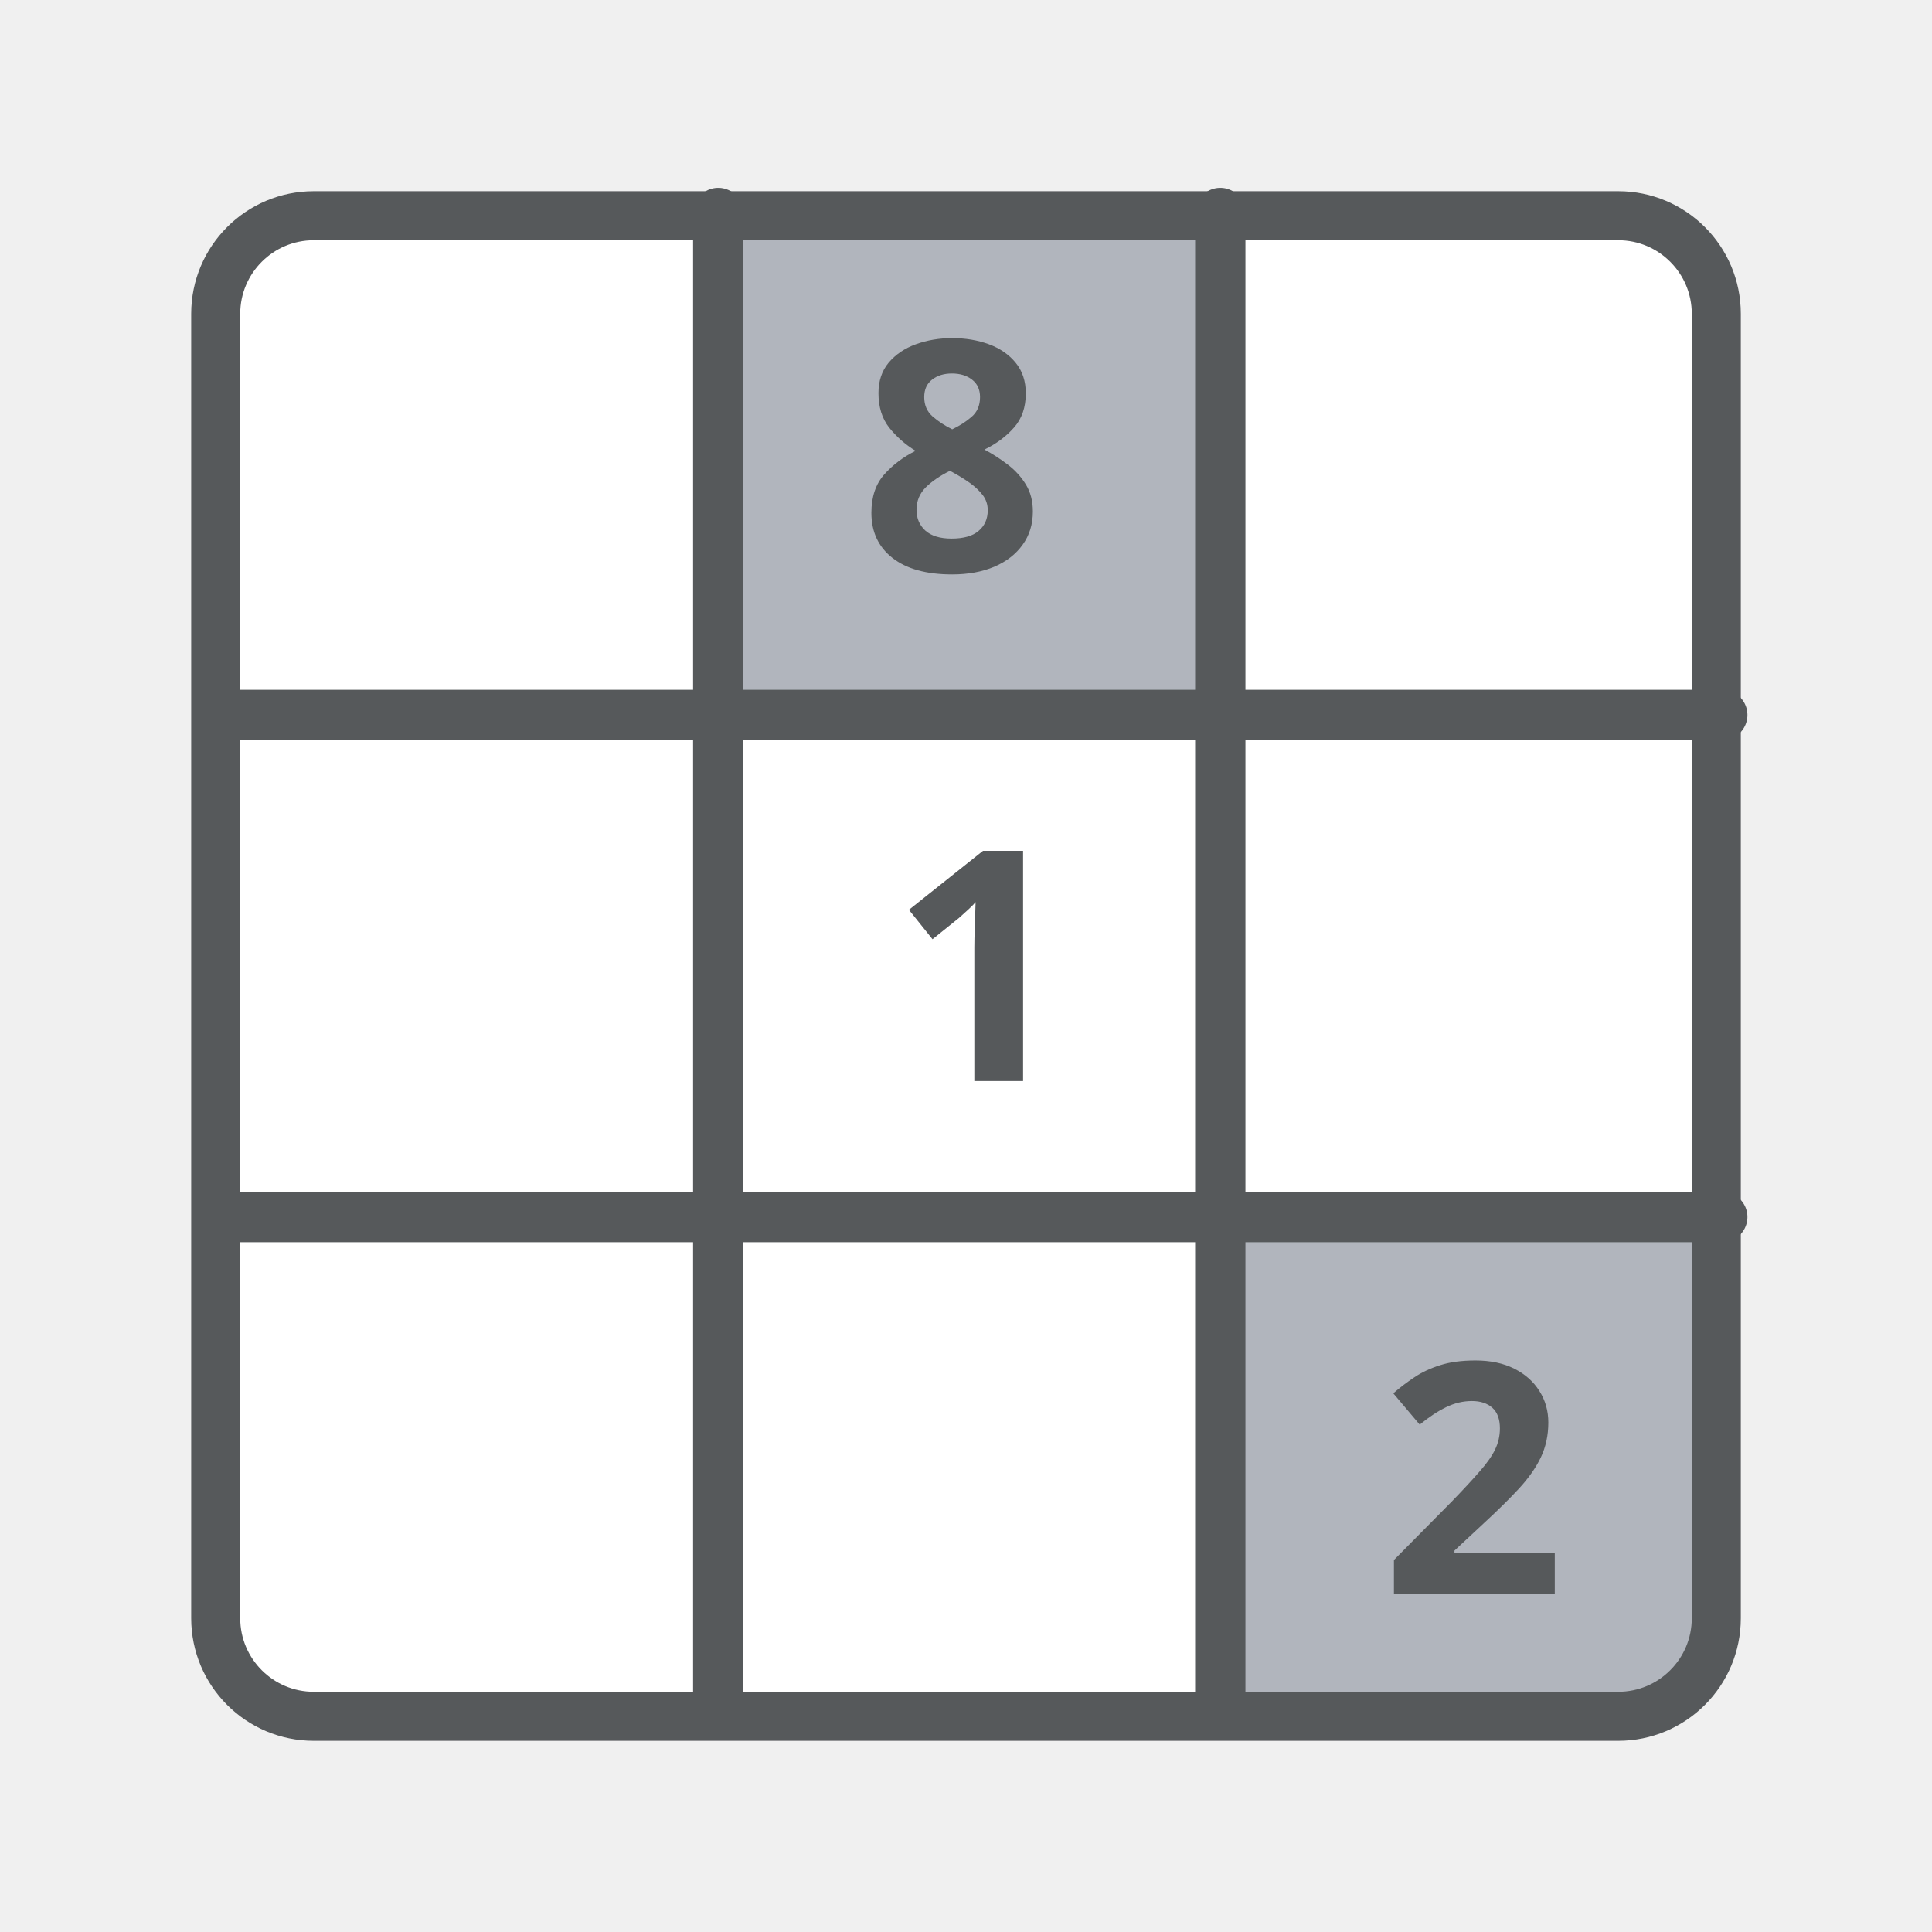
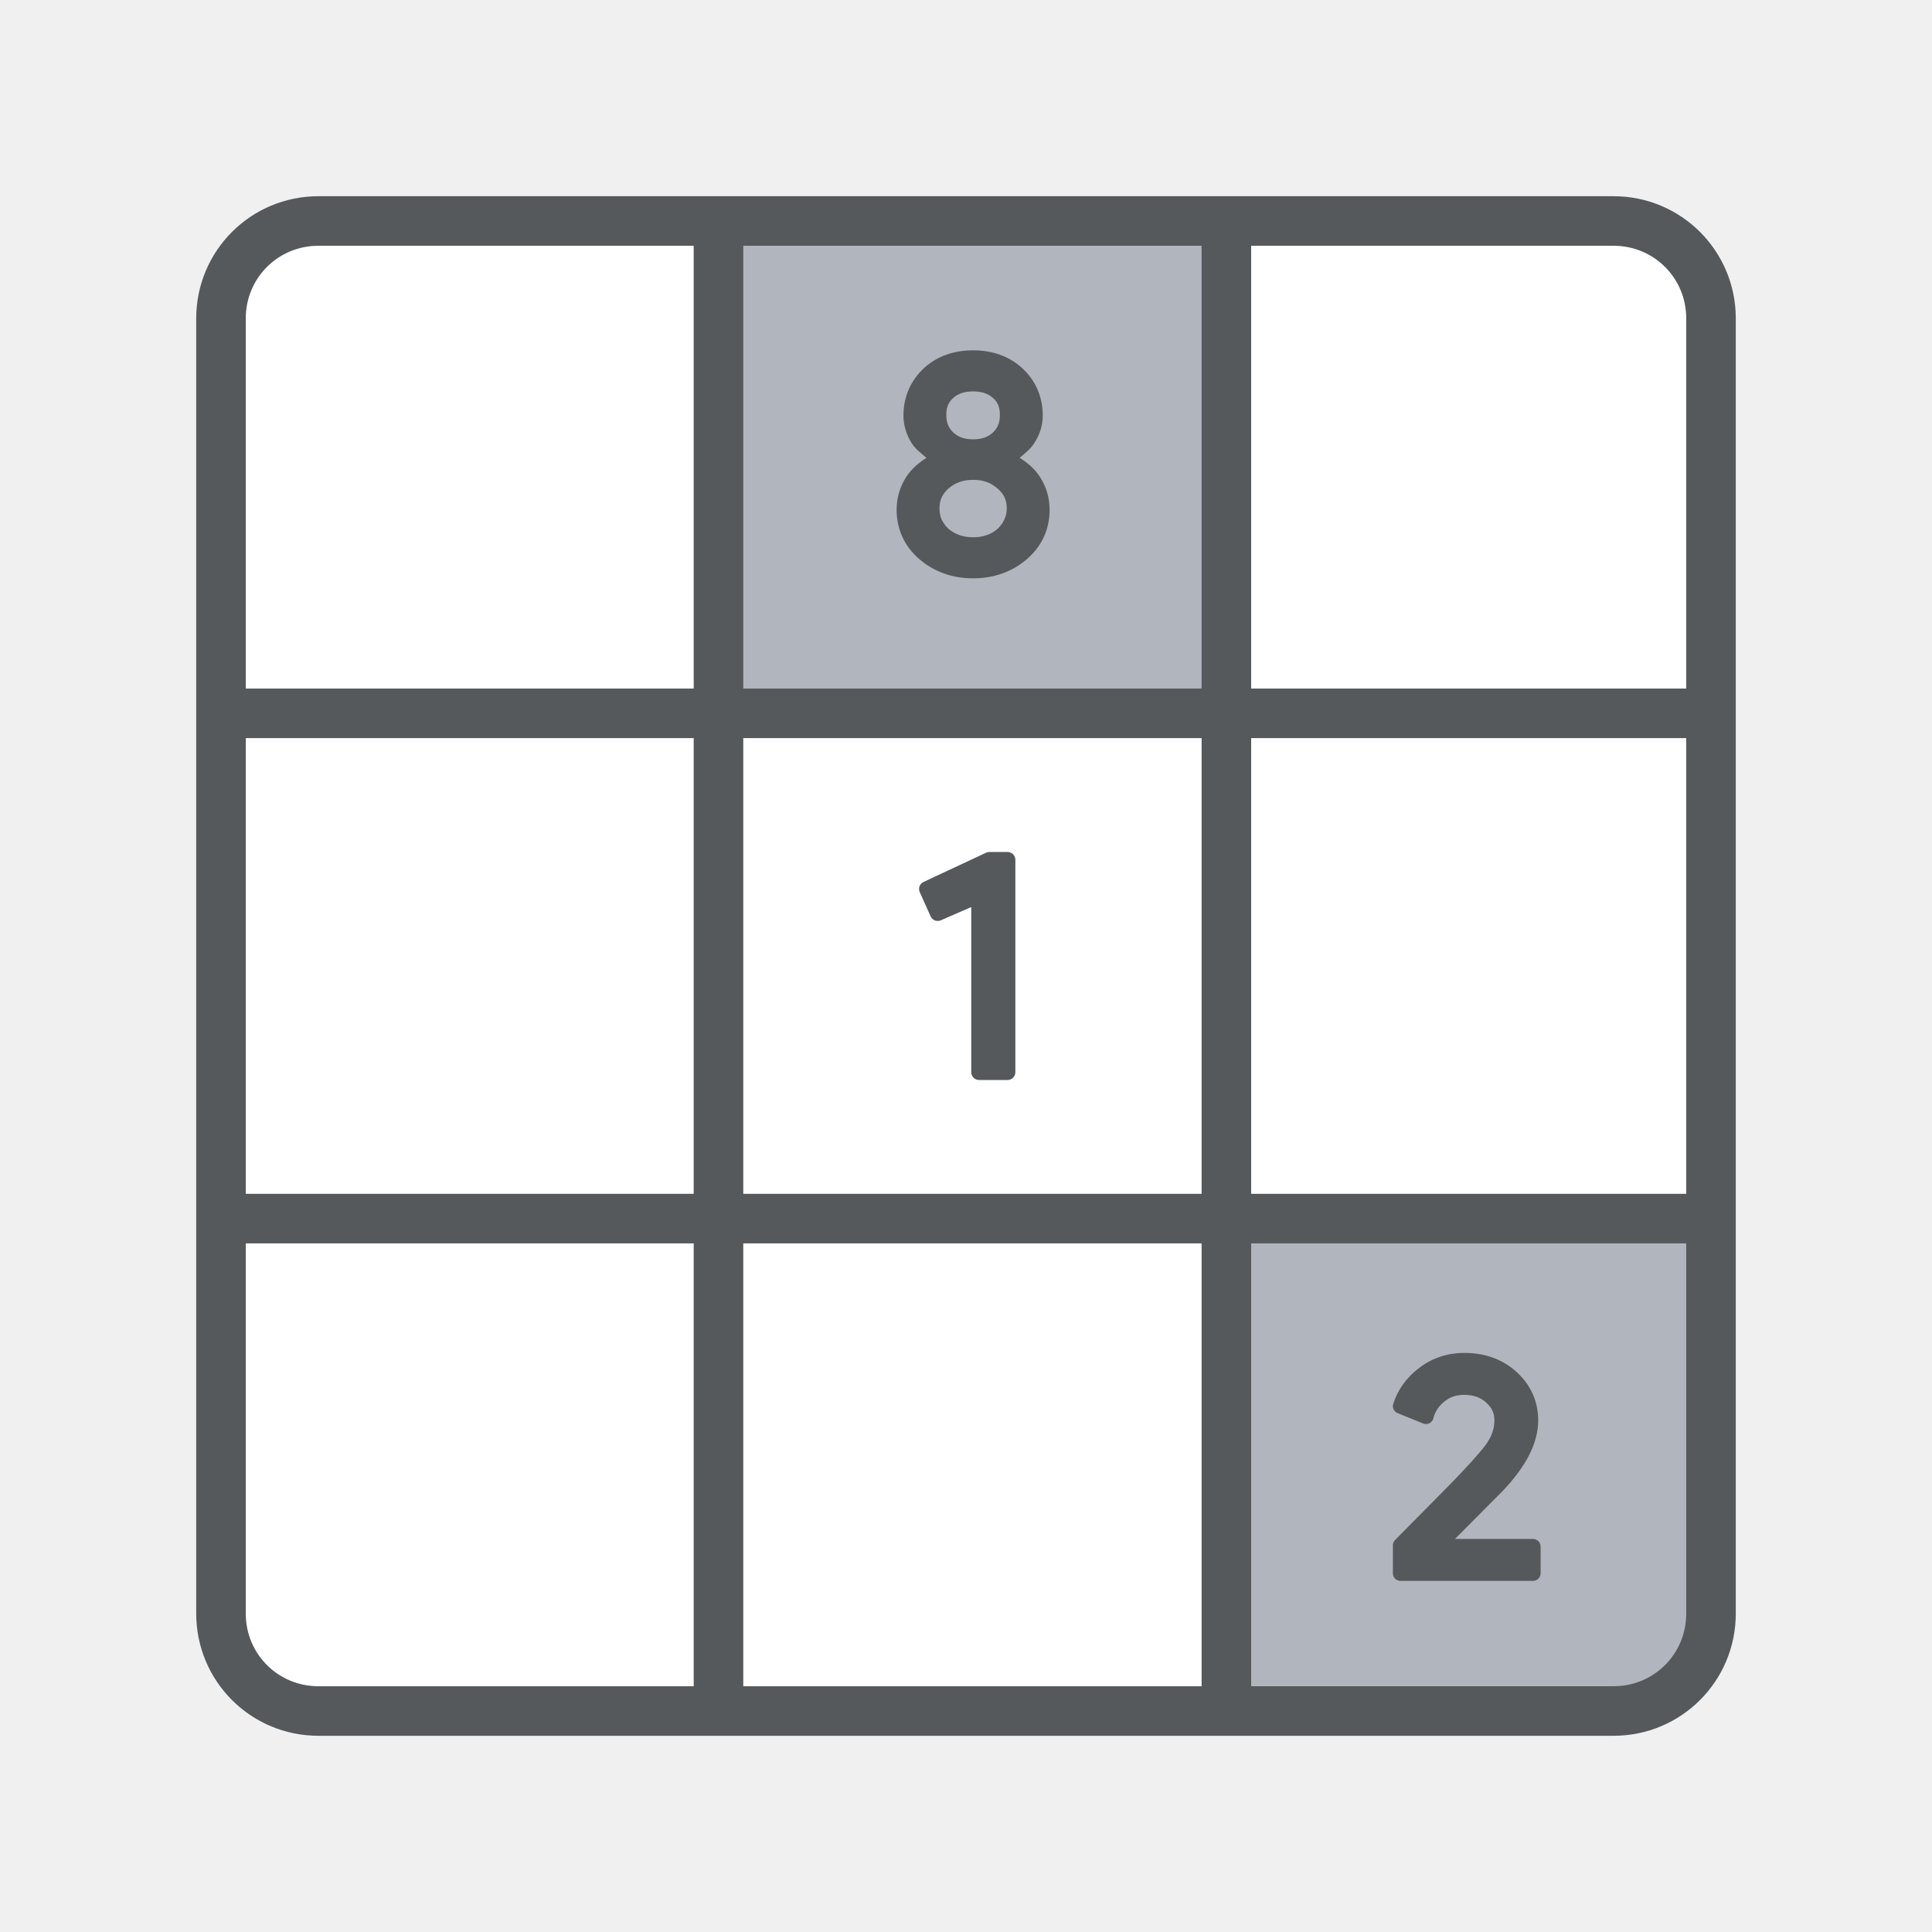
- <svg xmlns="http://www.w3.org/2000/svg" width="192" height="192" viewBox="0 0 192 192" id="svg4806" version="1.1">
+ <svg xmlns="http://www.w3.org/2000/svg" version="1.1" id="svg4806" viewBox="0 0 192 192" height="192" width="192">
  <defs id="defs4822" />
-   <flowRoot xml:space="preserve" id="flowRoot5441" style="fill:black;stroke:none;stroke-opacity:1;stroke-width:1px;stroke-linejoin:miter;stroke-linecap:butt;fill-opacity:1;font-family:sans-serif;font-style:normal;font-weight:normal;font-size:40px;line-height:125%;letter-spacing:0px;word-spacing:0px">
-     <flowRegion id="flowRegion5443">
-       <rect id="rect5445" width="43.119" height="47.593" x="73.22" y="72.407" />
-     </flowRegion>
-     <flowPara id="flowPara5447" />
-   </flowRoot>
-   <flowRoot xml:space="preserve" id="flowRoot5453" style="fill:black;stroke:none;stroke-opacity:1;stroke-width:1px;stroke-linejoin:miter;stroke-linecap:butt;fill-opacity:1;font-family:'Nixie One';font-style:normal;font-weight:normal;font-size:40px;line-height:125%;letter-spacing:0px;word-spacing:0px;-inkscape-font-specification:'Nixie One';font-stretch:normal;font-variant:normal;">
-     <flowRegion id="flowRegion5455">
-       <rect id="rect5457" width="46.373" height="42.712" x="70.78" y="75.254" style="-inkscape-font-specification:'Nixie One';font-family:'Nixie One';font-weight:normal;font-style:normal;font-stretch:normal;font-variant:normal;" />
-     </flowRegion>
-     <flowPara id="flowPara5459" />
-   </flowRoot>
-   <g id="g4154">
-     <rect style="fill:#ffffff;fill-opacity:1;fill-rule:evenodd;stroke:none;stroke-width:4.873;stroke-miterlimit:4;stroke-dasharray:none;stroke-opacity:1" width="150.754" height="150.754" x="20.623" y="20.623" rx="9.853" id="rect4314" />
-     <rect style="fill:#b1b5bd;fill-opacity:1;fill-rule:evenodd;stroke:none;stroke-width:1px;stroke-linecap:butt;stroke-linejoin:miter;stroke-opacity:1" id="rect5500" width="50.121" height="48.969" x="71.539" y="20.486" />
-     <path id="rect5498" d="m 121.868,121.719 0,10.892 c -0.067,0.491 -0.114,0.99 -0.114,1.5 l 0,27.18 c 0,1.092 0.163,2.143 0.46,3.136 l 0,7.528 8.197,0 c 0.722,0.15 1.469,0.23 2.237,0.23 l 28.333,0 c 6.036,0 10.894,-4.858 10.894,-10.894 l 0,-27.18 c 0,-0.51 -0.047,-1.009 -0.114,-1.5 l 0,-10.892 -49.892,0 z" style="fill:#b1b5bd;fill-opacity:1;fill-rule:evenodd;stroke:none;stroke-width:1px;stroke-linecap:butt;stroke-linejoin:miter;stroke-opacity:1" />
-     <rect id="rect4279" rx="9.747" y="21.437" x="21.437" height="149.127" width="149.127" style="fill:none;fill-opacity:1;fill-rule:evenodd;stroke:#56595b;stroke-width:4.873;stroke-miterlimit:4;stroke-dasharray:none;stroke-opacity:1" />
-     <path id="path5402" d="m 121.27,21.358 c 0,-6.646 0,149.284 0,149.284" style="fill:none;fill-rule:evenodd;stroke:#56595b;stroke-width:5;stroke-linecap:butt;stroke-linejoin:miter;stroke-miterlimit:4;stroke-dasharray:none;stroke-opacity:1" />
-     <path style="fill:none;fill-rule:evenodd;stroke:#56595b;stroke-width:5;stroke-linecap:butt;stroke-linejoin:miter;stroke-miterlimit:4;stroke-dasharray:none;stroke-opacity:1" d="m 71.378,21.358 c 0,-6.646 0,149.284 0,149.284" id="path5418" />
-     <path style="fill:none;fill-rule:evenodd;stroke:#56595b;stroke-width:5;stroke-linecap:butt;stroke-linejoin:miter;stroke-miterlimit:4;stroke-dasharray:none;stroke-opacity:1" d="m 170.966,120.946 c 6.646,0 -149.284,0 -149.284,0" id="path5420" />
-     <path id="path5422" d="m 170.966,71.054 c 6.646,0 -149.284,0 -149.284,0" style="fill:none;fill-rule:evenodd;stroke:#56595b;stroke-width:5;stroke-linecap:butt;stroke-linejoin:miter;stroke-miterlimit:4;stroke-dasharray:none;stroke-opacity:1" />
-     <text id="text5461" y="107.433" x="88.438" style="font-style:normal;font-weight:normal;font-size:32.032px;line-height:125%;font-family:sans-serif;letter-spacing:0px;word-spacing:0px;fill:#56595b;fill-opacity:1;stroke:none;stroke-width:1px;stroke-linecap:butt;stroke-linejoin:miter;stroke-opacity:1" xml:space="preserve">
-       <tspan style="font-style:normal;font-variant:normal;font-weight:bold;font-stretch:normal;font-family:'Noto Sans';-inkscape-font-specification:'Noto Sans Bold';fill:#56595b;fill-opacity:1" y="107.433" x="88.438" id="tspan5463">1</tspan>
-     </text>
-     <text xml:space="preserve" style="font-style:normal;font-variant:normal;font-weight:bold;font-stretch:normal;font-size:32.032px;line-height:125%;font-family:sans-serif;-inkscape-font-specification:'sans-serif Bold';letter-spacing:0px;word-spacing:0px;fill:#56595b;fill-opacity:1;stroke:none;stroke-width:1px;stroke-linecap:butt;stroke-linejoin:miter;stroke-opacity:1" x="85.471" y="56.759" id="text5475">
-       <tspan id="tspan5477" x="85.471" y="56.759" style="font-style:normal;font-variant:normal;font-weight:bold;font-stretch:normal;font-family:sans-serif;-inkscape-font-specification:'sans-serif Bold';fill:#56595b;fill-opacity:1">8</tspan>
-     </text>
-     <text xml:space="preserve" style="font-style:normal;font-weight:normal;font-size:32.032px;line-height:125%;font-family:sans-serif;letter-spacing:0px;word-spacing:0px;fill:#56595b;fill-opacity:1;stroke:none;stroke-width:1px;stroke-linecap:butt;stroke-linejoin:miter;stroke-opacity:1" x="137.246" y="158.392" id="text5479">
-       <tspan id="tspan5481" x="137.246" y="158.392" style="font-style:normal;font-variant:normal;font-weight:bold;font-stretch:normal;font-family:'Noto Sans';-inkscape-font-specification:'Noto Sans Bold';fill:#56595b;fill-opacity:1">2</tspan>
-     </text>
+   <g id="g1210" transform="translate(0.9999975,0.999997)">
+     <flowRoot style="font-style:normal;font-weight:normal;line-height:0.01%;font-family:sans-serif;letter-spacing:0px;word-spacing:0px;fill:#000000;fill-opacity:1;stroke:none;stroke-width:1px;stroke-linecap:butt;stroke-linejoin:miter;stroke-opacity:1" id="flowRoot5441-3" xml:space="preserve" transform="matrix(0.9769849,0,0,0.9769849,1.330449,1.209448)">
+       <flowRegion id="flowRegion5443-6">
+         <rect y="72.407" x="73.22" height="47.593" width="43.119" id="rect5445-7" />
+       </flowRegion>
+       <flowPara style="font-size:40px;line-height:1.25" id="flowPara5447-5"> </flowPara>
+     </flowRoot>
+     <flowRoot style="font-style:normal;font-variant:normal;font-weight:normal;font-stretch:normal;line-height:0.01%;font-family:'Nixie One';-inkscape-font-specification:'Nixie One';letter-spacing:0px;word-spacing:0px;fill:#000000;fill-opacity:1;stroke:none;stroke-width:1px;stroke-linecap:butt;stroke-linejoin:miter;stroke-opacity:1" id="flowRoot5453-3" xml:space="preserve" transform="matrix(0.9769849,0,0,0.9769849,1.330449,1.209448)">
+       <flowRegion id="flowRegion5455-5">
+         <rect style="-inkscape-font-specification:'Nixie One';font-family:'Nixie One';font-weight:normal;font-style:normal;font-stretch:normal;font-variant:normal;" y="75.254" x="70.78" height="42.712" width="46.373" id="rect5457-6" />
+       </flowRegion>
+       <flowPara style="font-size:40px;line-height:1.25" id="flowPara5459-2"> </flowPara>
+     </flowRoot>
+     <rect ry="11.94" y="20.848" x="20.848" height="148.304" width="148.304" id="rect5537" style="fill:#ffffff;fill-opacity:1;fill-rule:evenodd;stroke:none;stroke-width:0.977px;stroke-linecap:butt;stroke-linejoin:miter;stroke-opacity:1" rx="11.94" />
+     <rect style="fill:#b1b5bd;fill-opacity:1;fill-rule:evenodd;stroke:none;stroke-width:0.977px;stroke-linecap:butt;stroke-linejoin:miter;stroke-opacity:1" id="rect5500-3" width="48.967" height="47.842" x="71.223" y="21.224" />
+     <path id="rect5498-6" d="m 120.393,120.127 v 10.641 c -0.066,0.48 -0.112,0.967 -0.112,1.465 v 26.554 c 0,1.067 0.16,2.093 0.449,3.064 v 7.355 h 8.009 c 0.705,0.146 1.435,0.225 2.185,0.225 h 27.681 c 5.897,0 10.643,-4.746 10.643,-10.643 v -26.554 c 0,-0.499 -0.046,-0.985 -0.112,-1.465 V 120.127 Z" style="fill:#b1b5bd;fill-opacity:1;fill-rule:evenodd;stroke:none;stroke-width:0.977px;stroke-linecap:butt;stroke-linejoin:miter;stroke-opacity:1" />
+     <path style="color:#000000;font-style:normal;font-variant:normal;font-weight:normal;font-stretch:normal;font-size:medium;line-height:normal;font-family:sans-serif;text-indent:0;text-align:start;text-decoration:none;text-decoration-line:none;text-decoration-style:solid;text-decoration-color:#000000;letter-spacing:normal;word-spacing:normal;text-transform:none;writing-mode:lr-tb;direction:ltr;baseline-shift:baseline;text-anchor:start;white-space:normal;clip-rule:nonzero;display:inline;overflow:visible;visibility:visible;isolation:auto;mix-blend-mode:normal;color-interpolation:sRGB;color-interpolation-filters:linearRGB;solid-color:#000000;solid-opacity:1;fill:#000000;fill-opacity:1;fill-rule:evenodd;stroke:#56595b;stroke-width:3.957;stroke-linecap:butt;stroke-linejoin:miter;stroke-miterlimit:4;stroke-dasharray:none;stroke-dashoffset:0;stroke-opacity:1;color-rendering:auto;image-rendering:auto;shape-rendering:auto;text-rendering:auto;enable-background:accumulate" d="m 30.64,20.478 c -5.621,0 -10.162,4.541 -10.162,10.162 V 159.36 c 0,5.621 4.541,10.162 10.162,10.162 H 159.36 c 5.621,0 10.162,-4.541 10.162,-10.162 V 30.64 c 0,-5.621 -4.541,-10.162 -10.162,-10.162 z m 0,0.968 H 159.36 c 5.102,0 9.194,4.092 9.194,9.194 V 159.36 c 0,5.102 -4.092,9.194 -9.194,9.194 H 30.64 c -5.102,0 -9.194,-4.092 -9.194,-9.194 V 30.64 c 0,-5.102 4.092,-9.194 9.194,-9.194 z" id="path5414" />
+     <g transform="matrix(0.7394963,0,0,0.7394963,64.13468,-175.7604)" style="fill:#56595b;fill-opacity:1" id="g916">
+       <path id="path918" d="m 51.974,304.844 c 0,2.347 -0.893,4.293 -2.68,5.84 -1.813,1.573 -4.013,2.36 -6.6,2.36 -2.587,0 -4.787,-0.787 -6.6,-2.36 -1.787,-1.547 -2.68,-3.493 -2.68,-5.84 0,-1.44 0.387,-2.747 1.16,-3.92 0.773,-1.2 1.88,-2.147 3.32,-2.84 v -0.16 c -1.067,-0.693 -1.933,-1.547 -2.6,-2.56 -0.64,-1.013 -0.96,-2.08 -0.96,-3.2 0,-2.213 0.787,-4.067 2.36,-5.56 1.547,-1.467 3.547,-2.2 6,-2.2 2.453,0 4.453,0.733 6,2.2 1.573,1.493 2.36,3.347 2.36,5.56 0,1.12 -0.333,2.187 -1,3.2 -0.64,1.013 -1.493,1.867 -2.56,2.56 v 0.16 c 1.44,0.693 2.547,1.64 3.32,2.84 0.773,1.173 1.16,2.48 1.16,3.92 z m -13.88,-12.76 c 0,1.28 0.427,2.32 1.28,3.12 0.853,0.773 1.96,1.16 3.32,1.16 1.36,0 2.467,-0.387 3.32,-1.16 0.853,-0.8 1.28,-1.84 1.28,-3.12 0,-1.28 -0.427,-2.293 -1.28,-3.04 -0.853,-0.747 -1.96,-1.12 -3.32,-1.12 -1.36,0 -2.467,0.373 -3.32,1.12 -0.853,0.747 -1.28,1.76 -1.28,3.04 z m -0.92,12.56 c 0,0.72 0.133,1.373 0.4,1.96 0.293,0.587 0.68,1.107 1.16,1.56 0.507,0.427 1.093,0.76 1.76,1 0.667,0.24 1.4,0.36 2.2,0.36 0.8,0 1.533,-0.12 2.2,-0.36 0.667,-0.24 1.24,-0.573 1.72,-1 0.507,-0.453 0.893,-0.973 1.16,-1.56 0.293,-0.587 0.44,-1.24 0.44,-1.96 0,-1.387 -0.533,-2.533 -1.6,-3.44 -1.067,-0.933 -2.373,-1.4 -3.92,-1.4 -1.547,0 -2.867,0.467 -3.96,1.4 -1.04,0.933 -1.56,2.08 -1.56,3.44 z" style="color:#000000;font-style:normal;font-variant:normal;font-weight:normal;font-stretch:normal;font-size:40px;line-height:1.25;font-family:'Product Sans';-inkscape-font-specification:'Product Sans';font-variant-ligatures:normal;font-variant-position:normal;font-variant-caps:normal;font-variant-numeric:normal;font-variant-alternates:normal;font-variant-east-asian:normal;font-feature-settings:normal;font-variation-settings:normal;text-indent:0;text-align:start;text-decoration:none;text-decoration-line:none;text-decoration-style:solid;text-decoration-color:#000000;letter-spacing:0px;word-spacing:0px;text-transform:none;writing-mode:lr-tb;direction:ltr;text-orientation:mixed;dominant-baseline:auto;baseline-shift:baseline;text-anchor:start;white-space:pre;shape-padding:0;shape-margin:0;inline-size:0;clip-rule:nonzero;display:inline;overflow:visible;visibility:visible;isolation:auto;mix-blend-mode:normal;color-interpolation:sRGB;color-interpolation-filters:linearRGB;solid-color:#000000;solid-opacity:1;vector-effect:none;fill:#56595b;fill-opacity:1;fill-rule:nonzero;stroke:none;stroke-width:2;stroke-linecap:butt;stroke-linejoin:round;stroke-miterlimit:4;stroke-dasharray:none;stroke-dashoffset:0;stroke-opacity:1;color-rendering:auto;image-rendering:auto;shape-rendering:auto;text-rendering:auto;enable-background:accumulate;stop-color:#000000;stop-opacity:1" />
+       <path id="path920" d="m 42.693,283.404 c -2.653,0 -4.949,0.826 -6.688,2.475 -1.752,1.663 -2.672,3.835 -2.672,6.285 0,1.31 0.386,2.58 1.115,3.734 0.003,0.005 0.006,0.01 0.01,0.016 0.506,0.769 1.257,1.336 1.967,1.938 -1.076,0.689 -2.027,1.497 -2.691,2.527 -7.65e-4,10e-4 -0.001,0.003 -0.002,0.004 -0.873,1.328 -1.318,2.846 -1.318,4.461 0,2.6 1.05,4.885 3.025,6.596 1.991,1.728 4.464,2.604 7.254,2.604 2.789,0 5.265,-0.876 7.256,-2.604 1.976,-1.71 3.025,-3.995 3.025,-6.596 0,-1.615 -0.448,-3.133 -1.32,-4.461 l -0.002,-0.004 c -0.667,-1.034 -1.619,-1.843 -2.699,-2.533 0.703,-0.602 1.451,-1.169 1.939,-1.939 0.756,-1.153 1.162,-2.427 1.162,-3.742 0,-2.45 -0.92,-4.622 -2.672,-6.285 -1.738,-1.648 -4.037,-2.475 -6.689,-2.475 z m 0,5.52 c 1.177,0 2.007,0.3 2.662,0.873 0.64,0.56 0.939,1.229 0.939,2.287 0,1.054 -0.305,1.766 -0.959,2.383 -0.657,0.593 -1.475,0.896 -2.643,0.896 -1.165,0 -1.983,-0.304 -2.639,-0.895 -0.655,-0.617 -0.961,-1.33 -0.961,-2.385 0,-1.058 0.299,-1.727 0.939,-2.287 0.655,-0.573 1.483,-0.873 2.66,-0.873 z m 0,11.881 c 1.346,0 2.375,0.377 3.262,1.152 0.004,0.003 0.008,0.005 0.012,0.008 0.875,0.744 1.248,1.549 1.248,2.68 0,0.584 -0.116,1.071 -0.336,1.512 -0.005,0.011 -0.011,0.022 -0.016,0.033 -0.208,0.458 -0.504,0.86 -0.916,1.229 -0.377,0.335 -0.833,0.603 -1.393,0.805 -0.547,0.197 -1.161,0.301 -1.861,0.301 -0.7,0 -1.315,-0.104 -1.861,-0.301 -0.557,-0.2 -1.024,-0.473 -1.432,-0.812 -0.381,-0.365 -0.684,-0.772 -0.92,-1.238 -0.198,-0.443 -0.307,-0.938 -0.307,-1.527 0,-1.1 0.369,-1.917 1.221,-2.686 0.914,-0.776 1.958,-1.154 3.299,-1.154 z" style="color:#000000;font-style:normal;font-variant:normal;font-weight:normal;font-stretch:normal;font-size:40px;line-height:1.25;font-family:'Product Sans';-inkscape-font-specification:'Product Sans';font-variant-ligatures:normal;font-variant-position:normal;font-variant-caps:normal;font-variant-numeric:normal;font-variant-alternates:normal;font-variant-east-asian:normal;font-feature-settings:normal;font-variation-settings:normal;text-indent:0;text-align:start;text-decoration:none;text-decoration-line:none;text-decoration-style:solid;text-decoration-color:#000000;letter-spacing:0px;word-spacing:0px;text-transform:none;writing-mode:lr-tb;direction:ltr;text-orientation:mixed;dominant-baseline:auto;baseline-shift:baseline;text-anchor:start;white-space:pre;shape-padding:0;shape-margin:0;inline-size:0;clip-rule:nonzero;display:inline;overflow:visible;visibility:visible;isolation:auto;mix-blend-mode:normal;color-interpolation:sRGB;color-interpolation-filters:linearRGB;solid-color:#000000;solid-opacity:1;vector-effect:none;fill:#56595b;fill-opacity:1;fill-rule:nonzero;stroke:none;stroke-width:2;stroke-linecap:butt;stroke-linejoin:round;stroke-miterlimit:4;stroke-dasharray:none;stroke-dashoffset:0;stroke-opacity:1;color-rendering:auto;image-rendering:auto;shape-rendering:auto;text-rendering:auto;enable-background:accumulate;stop-color:#000000;stop-opacity:1" />
+     </g>
+     <g transform="matrix(0.77167,0,0,0.77167,41.74216,-135.5161)" style="fill:#56595b;fill-opacity:1" id="g904">
+       <path id="path906" d="m 74.374,285.044 v 27.36 h -3.68 v -22.8 l -5.32,2.32 -1.4,-3.12 8.04,-3.76 z" style="color:#000000;font-style:normal;font-variant:normal;font-weight:normal;font-stretch:normal;font-size:40px;line-height:1.25;font-family:'Product Sans';-inkscape-font-specification:'Product Sans';font-variant-ligatures:normal;font-variant-position:normal;font-variant-caps:normal;font-variant-numeric:normal;font-variant-alternates:normal;font-variant-east-asian:normal;font-feature-settings:normal;font-variation-settings:normal;text-indent:0;text-align:start;text-decoration:none;text-decoration-line:none;text-decoration-style:solid;text-decoration-color:#000000;letter-spacing:0px;word-spacing:0px;text-transform:none;writing-mode:lr-tb;direction:ltr;text-orientation:mixed;dominant-baseline:auto;baseline-shift:baseline;text-anchor:start;white-space:pre;shape-padding:0;shape-margin:0;inline-size:0;clip-rule:nonzero;display:inline;overflow:visible;visibility:visible;isolation:auto;mix-blend-mode:normal;color-interpolation:sRGB;color-interpolation-filters:linearRGB;solid-color:#000000;solid-opacity:1;vector-effect:none;fill:#56595b;fill-opacity:1;fill-rule:nonzero;stroke:none;stroke-width:2;stroke-linecap:butt;stroke-linejoin:round;stroke-miterlimit:4;stroke-dasharray:none;stroke-dashoffset:0;stroke-opacity:1;color-rendering:auto;image-rendering:auto;shape-rendering:auto;text-rendering:auto;enable-background:accumulate;stop-color:#000000;stop-opacity:1" />
+       <path id="path908" d="m 72.014,284.043 c -0.147,4.5e-4 -0.291,0.033 -0.424,0.096 l -8.039,3.76 c -0.495,0.231 -0.713,0.816 -0.49,1.314 l 1.4,3.121 c 0.225,0.5 0.81,0.725 1.312,0.506 l 3.92,-1.709 v 21.273 c 5.5e-5,0.552 0.448,1 1,1 h 3.68 c 0.552,-6e-5 1,-0.448 1,-1 v -27.361 c -5.5e-5,-0.552 -0.448,-1 -1,-1 z" style="color:#000000;font-style:normal;font-variant:normal;font-weight:normal;font-stretch:normal;font-size:40px;line-height:1.25;font-family:'Product Sans';-inkscape-font-specification:'Product Sans';font-variant-ligatures:normal;font-variant-position:normal;font-variant-caps:normal;font-variant-numeric:normal;font-variant-alternates:normal;font-variant-east-asian:normal;font-feature-settings:normal;font-variation-settings:normal;text-indent:0;text-align:start;text-decoration:none;text-decoration-line:none;text-decoration-style:solid;text-decoration-color:#000000;letter-spacing:0px;word-spacing:0px;text-transform:none;writing-mode:lr-tb;direction:ltr;text-orientation:mixed;dominant-baseline:auto;baseline-shift:baseline;text-anchor:start;white-space:pre;shape-padding:0;shape-margin:0;inline-size:0;clip-rule:nonzero;display:inline;overflow:visible;visibility:visible;isolation:auto;mix-blend-mode:normal;color-interpolation:sRGB;color-interpolation-filters:linearRGB;solid-color:#000000;solid-opacity:1;vector-effect:none;fill:#56595b;fill-opacity:1;fill-rule:nonzero;stroke:none;stroke-width:2;stroke-linecap:butt;stroke-linejoin:round;stroke-miterlimit:4;stroke-dasharray:none;stroke-dashoffset:0;stroke-opacity:1;color-rendering:auto;image-rendering:auto;shape-rendering:auto;text-rendering:auto;enable-background:accumulate;stop-color:#000000;stop-opacity:1" />
+     </g>
+     <g transform="matrix(0.7552397,0,0,0.7552397,71.61655,-80.58742)" style="fill:#56595b;fill-opacity:1" id="g898">
+       <path id="path900" d="m 105.574,308.884 v 3.52 H 88.134 v -3.68 l 7.08,-7.16 c 2.373,-2.427 4.013,-4.24 4.92,-5.44 0.907,-1.227 1.36,-2.507 1.36,-3.84 0,-1.2 -0.467,-2.227 -1.4,-3.08 -0.933,-0.853 -2.133,-1.28 -3.6,-1.28 -1.253,0 -2.333,0.373 -3.24,1.12 -0.907,0.747 -1.493,1.653 -1.76,2.72 l -3.36,-1.36 c 0.533,-1.68 1.56,-3.093 3.08,-4.24 1.52,-1.173 3.307,-1.76 5.36,-1.76 2.48,0 4.547,0.76 6.2,2.28 1.653,1.52 2.48,3.387 2.48,5.6 0,2.64 -1.453,5.493 -4.36,8.56 l -8,8.04 z" style="color:#000000;font-style:normal;font-variant:normal;font-weight:normal;font-stretch:normal;font-size:40px;line-height:1.25;font-family:'Product Sans';-inkscape-font-specification:'Product Sans';font-variant-ligatures:normal;font-variant-position:normal;font-variant-caps:normal;font-variant-numeric:normal;font-variant-alternates:normal;font-variant-east-asian:normal;font-feature-settings:normal;font-variation-settings:normal;text-indent:0;text-align:start;text-decoration:none;text-decoration-line:none;text-decoration-style:solid;text-decoration-color:#000000;letter-spacing:0px;word-spacing:0px;text-transform:none;writing-mode:lr-tb;direction:ltr;text-orientation:mixed;dominant-baseline:auto;baseline-shift:baseline;text-anchor:start;white-space:pre;shape-padding:0;shape-margin:0;inline-size:0;clip-rule:nonzero;display:inline;overflow:visible;visibility:visible;isolation:auto;mix-blend-mode:normal;color-interpolation:sRGB;color-interpolation-filters:linearRGB;solid-color:#000000;solid-opacity:1;vector-effect:none;fill:#56595b;fill-opacity:1;fill-rule:nonzero;stroke:none;stroke-width:2;stroke-linecap:butt;stroke-linejoin:round;stroke-miterlimit:4;stroke-dasharray:none;stroke-dashoffset:0;stroke-opacity:1;color-rendering:auto;image-rendering:auto;shape-rendering:auto;text-rendering:auto;enable-background:accumulate;stop-color:#000000;stop-opacity:1" />
+       <path id="path902" d="m 96.574,283.404 c -2.244,0 -4.278,0.662 -5.971,1.969 -1.658,1.253 -2.827,2.853 -3.422,4.729 -0.158,0.497 0.093,1.032 0.576,1.229 l 3.361,1.361 c 0.564,0.228 1.199,-0.095 1.346,-0.686 0.215,-0.861 0.66,-1.561 1.424,-2.189 0.732,-0.603 1.551,-0.893 2.605,-0.893 1.273,0 2.185,0.34 2.926,1.018 0.761,0.696 1.074,1.401 1.074,2.342 0,1.105 -0.36,2.156 -1.162,3.242 -9.51e-4,10e-4 -0.001,0.003 -0.002,0.004 -0.85,1.124 -2.475,2.926 -4.832,5.336 l -7.076,7.156 c -0.184,0.188 -0.288,0.44 -0.287,0.703 v 3.68 c 5.5e-5,0.552 0.448,1 1,1 h 17.439 c 0.552,-6e-5 1,-0.448 1,-1 v -3.521 c -5e-5,-0.552 -0.448,-1 -1,-1 H 95.303 l 6.301,-6.334 c 0.005,-0.006 0.011,-0.012 0.016,-0.018 3.005,-3.171 4.635,-6.241 4.635,-9.248 0,-2.462 -0.971,-4.652 -2.803,-6.336 -1.837,-1.689 -4.193,-2.543 -6.877,-2.543 z" style="color:#000000;font-style:normal;font-variant:normal;font-weight:normal;font-stretch:normal;font-size:40px;line-height:1.25;font-family:'Product Sans';-inkscape-font-specification:'Product Sans';font-variant-ligatures:normal;font-variant-position:normal;font-variant-caps:normal;font-variant-numeric:normal;font-variant-alternates:normal;font-variant-east-asian:normal;font-feature-settings:normal;font-variation-settings:normal;text-indent:0;text-align:start;text-decoration:none;text-decoration-line:none;text-decoration-style:solid;text-decoration-color:#000000;letter-spacing:0px;word-spacing:0px;text-transform:none;writing-mode:lr-tb;direction:ltr;text-orientation:mixed;dominant-baseline:auto;baseline-shift:baseline;text-anchor:start;white-space:pre;shape-padding:0;shape-margin:0;inline-size:0;clip-rule:nonzero;display:inline;overflow:visible;visibility:visible;isolation:auto;mix-blend-mode:normal;color-interpolation:sRGB;color-interpolation-filters:linearRGB;solid-color:#000000;solid-opacity:1;vector-effect:none;fill:#56595b;fill-opacity:1;fill-rule:nonzero;stroke:none;stroke-width:2;stroke-linecap:butt;stroke-linejoin:round;stroke-miterlimit:4;stroke-dasharray:none;stroke-dashoffset:0;stroke-opacity:1;color-rendering:auto;image-rendering:auto;shape-rendering:auto;text-rendering:auto;enable-background:accumulate;stop-color:#000000;stop-opacity:1" />
+     </g>
+     <path id="path1102" d="M 121.361,168.554 V 20.478 m -0.968,0 V 168.554" style="color:#000000;font-style:normal;font-variant:normal;font-weight:normal;font-stretch:normal;font-size:medium;line-height:normal;font-family:sans-serif;text-indent:0;text-align:start;text-decoration:none;text-decoration-line:none;text-decoration-style:solid;text-decoration-color:#000000;letter-spacing:normal;word-spacing:normal;text-transform:none;writing-mode:lr-tb;direction:ltr;baseline-shift:baseline;text-anchor:start;white-space:normal;clip-rule:nonzero;display:inline;overflow:visible;visibility:visible;isolation:auto;mix-blend-mode:normal;color-interpolation:sRGB;color-interpolation-filters:linearRGB;solid-color:#000000;solid-opacity:1;fill:#000000;fill-opacity:1;fill-rule:evenodd;stroke:#56595b;stroke-width:3.957;stroke-linecap:butt;stroke-linejoin:miter;stroke-miterlimit:4;stroke-dasharray:none;stroke-dashoffset:0;stroke-opacity:1;color-rendering:auto;image-rendering:auto;shape-rendering:auto;text-rendering:auto;enable-background:accumulate" />
+     <path style="color:#000000;font-style:normal;font-variant:normal;font-weight:normal;font-stretch:normal;font-size:medium;line-height:normal;font-family:sans-serif;text-indent:0;text-align:start;text-decoration:none;text-decoration-line:none;text-decoration-style:solid;text-decoration-color:#000000;letter-spacing:normal;word-spacing:normal;text-transform:none;writing-mode:lr-tb;direction:ltr;baseline-shift:baseline;text-anchor:start;white-space:normal;clip-rule:nonzero;display:inline;overflow:visible;visibility:visible;isolation:auto;mix-blend-mode:normal;color-interpolation:sRGB;color-interpolation-filters:linearRGB;solid-color:#000000;solid-opacity:1;fill:#000000;fill-opacity:1;fill-rule:evenodd;stroke:#56595b;stroke-width:3.957;stroke-linecap:butt;stroke-linejoin:miter;stroke-miterlimit:4;stroke-dasharray:none;stroke-dashoffset:0;stroke-opacity:1;color-rendering:auto;image-rendering:auto;shape-rendering:auto;text-rendering:auto;enable-background:accumulate" d="M 70.886,169.152 V 21.446 m -0.968,0 V 169.152" id="path1104" />
+     <path style="color:#000000;font-style:normal;font-variant:normal;font-weight:normal;font-stretch:normal;font-size:medium;line-height:normal;font-family:sans-serif;text-indent:0;text-align:start;text-decoration:none;text-decoration-line:none;text-decoration-style:solid;text-decoration-color:#000000;letter-spacing:normal;word-spacing:normal;text-transform:none;writing-mode:lr-tb;direction:ltr;baseline-shift:baseline;text-anchor:start;white-space:normal;clip-rule:nonzero;display:inline;overflow:visible;visibility:visible;isolation:auto;mix-blend-mode:normal;color-interpolation:sRGB;color-interpolation-filters:linearRGB;solid-color:#000000;solid-opacity:1;fill:#000000;fill-opacity:1;fill-rule:evenodd;stroke:#56595b;stroke-width:3.957;stroke-linecap:butt;stroke-linejoin:miter;stroke-miterlimit:4;stroke-dasharray:none;stroke-dashoffset:0;stroke-opacity:1;color-rendering:auto;image-rendering:auto;shape-rendering:auto;text-rendering:auto;enable-background:accumulate" d="M 21.446,120.587 H 168.554 m 0,-0.968 H 21.446" id="path1118" />
+     <path id="path1120" d="M 20.478,70.374 H 168.554 m 0,-0.968 H 20.478" style="color:#000000;font-style:normal;font-variant:normal;font-weight:normal;font-stretch:normal;font-size:medium;line-height:normal;font-family:sans-serif;text-indent:0;text-align:start;text-decoration:none;text-decoration-line:none;text-decoration-style:solid;text-decoration-color:#000000;letter-spacing:normal;word-spacing:normal;text-transform:none;writing-mode:lr-tb;direction:ltr;baseline-shift:baseline;text-anchor:start;white-space:normal;clip-rule:nonzero;display:inline;overflow:visible;visibility:visible;isolation:auto;mix-blend-mode:normal;color-interpolation:sRGB;color-interpolation-filters:linearRGB;solid-color:#000000;solid-opacity:1;fill:#000000;fill-opacity:1;fill-rule:evenodd;stroke:#56595b;stroke-width:3.957;stroke-linecap:butt;stroke-linejoin:miter;stroke-miterlimit:4;stroke-dasharray:none;stroke-dashoffset:0;stroke-opacity:1;color-rendering:auto;image-rendering:auto;shape-rendering:auto;text-rendering:auto;enable-background:accumulate" />
  </g>
</svg>
